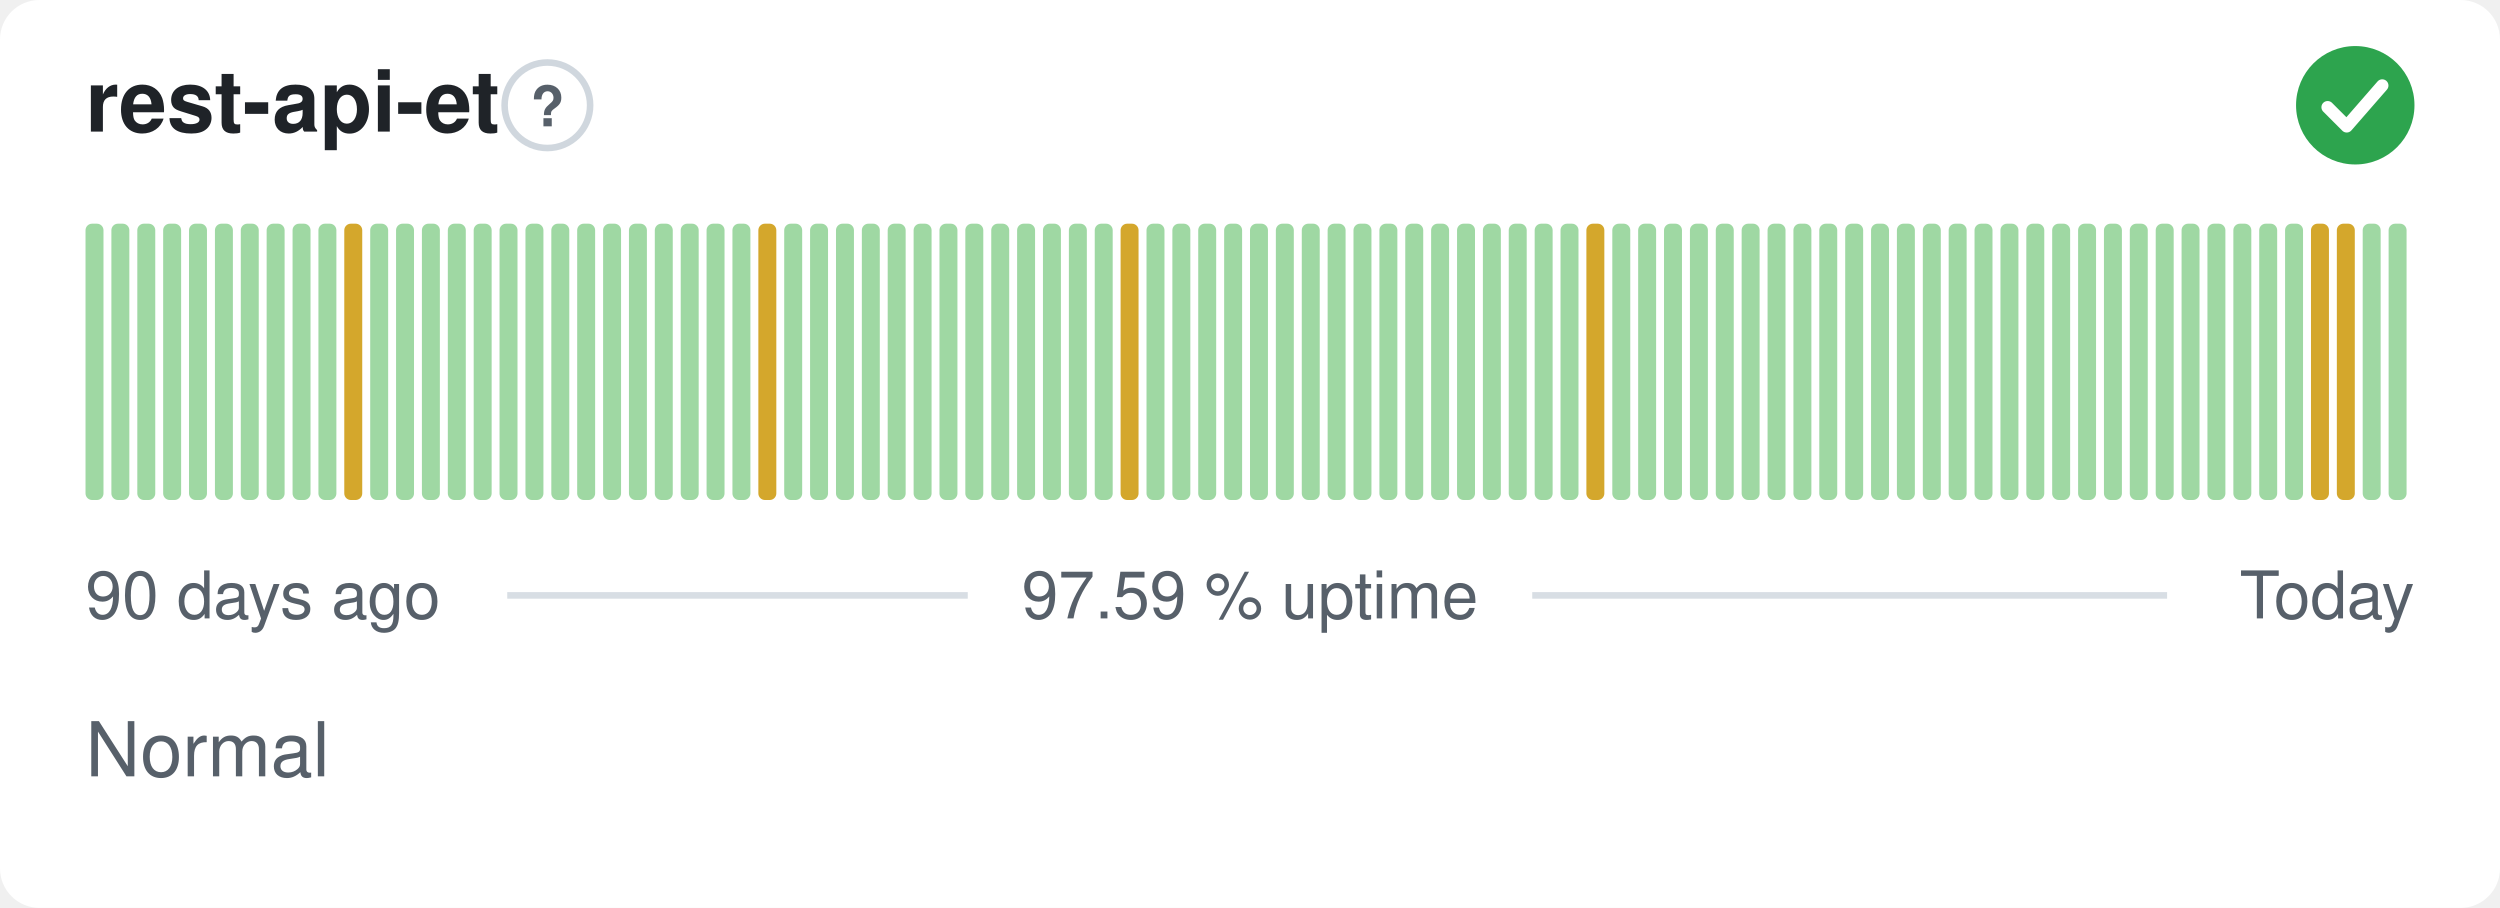
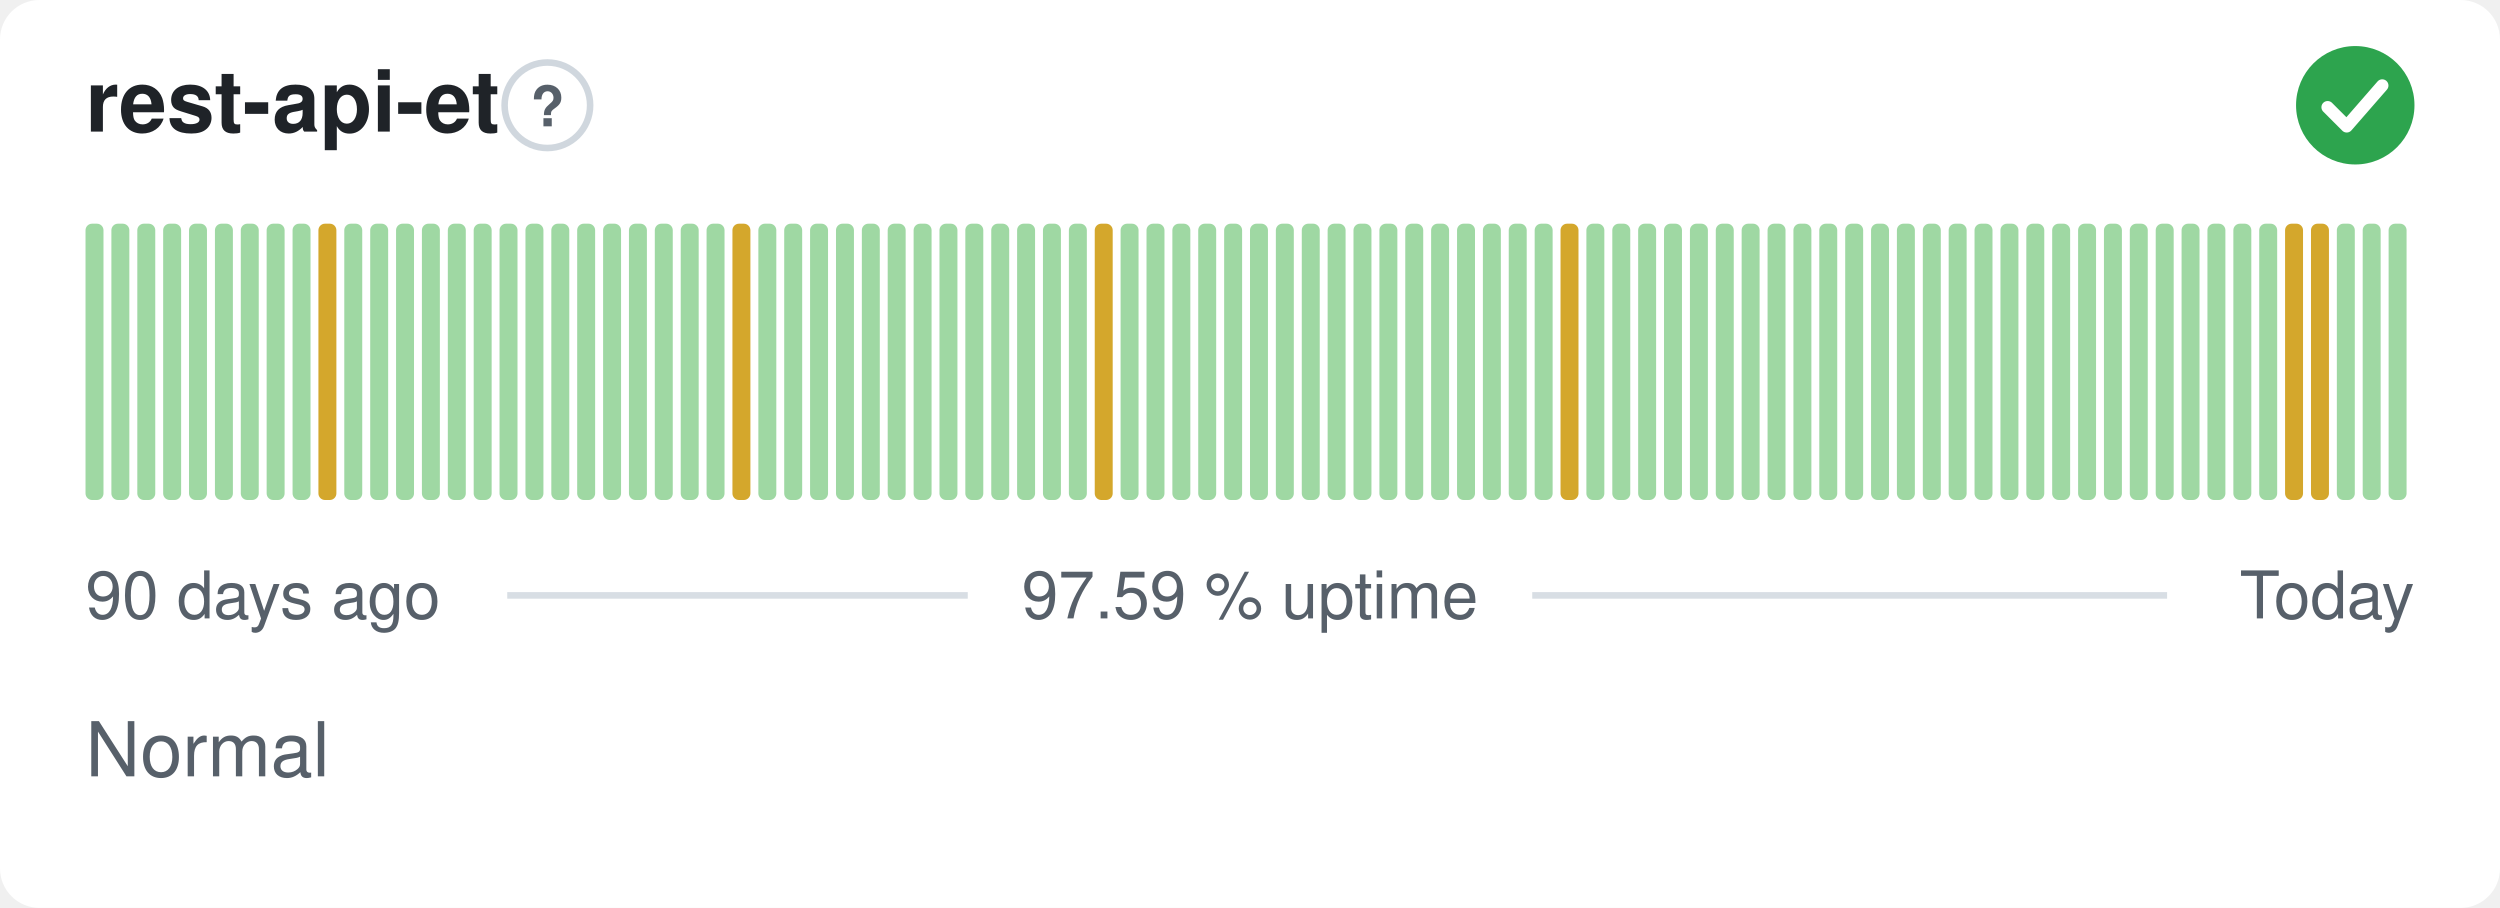
<svg xmlns="http://www.w3.org/2000/svg" width="380" height="138" viewBox="0 0 380 138" role="img" aria-label="rest-api-et: Normal, 97.59 % uptime over the last 90 days" font-family="-apple-system,BlinkMacSystemFont,'Segoe UI',Helvetica,Arial,sans-serif">
  <style>
    @media (prefers-color-scheme: dark) {
      .bg { fill: #0d1117 }
      .title { fill: #e6edf3 }
      .muted { fill: #8b949e }
      .hint { stroke: #30363d }
      .rule { stroke: #30363d }
      .nodata { fill: #21262d }
    }
  </style>
  <rect class="bg" width="380" height="138" rx="6" fill="#ffffff" />
  <text class="title" x="13" y="20" font-size="13" font-weight="600" fill="#1f2328">rest-api-et</text>
  <circle class="hint" cx="83.2" cy="16" r="6.5" fill="none" stroke="#d0d7de" stroke-width="1" />
  <text class="muted" x="83.2" y="19.2" text-anchor="middle" font-size="8.5" font-weight="700" fill="#57606a">?</text>
  <circle cx="358" cy="16" r="9" fill="#2da44e" />
  <path d="M353.80 16.30l2.90 2.90 5.40 -6.20" fill="none" stroke="#fff" stroke-width="1.89" stroke-linecap="round" stroke-linejoin="round" />
  <rect x="13.00" y="34.00" width="2.73" height="42.00" rx="1" fill="#9fd8a3" />
  <rect x="16.93" y="34.00" width="2.73" height="42.00" rx="1" fill="#9fd8a3" />
  <rect x="20.87" y="34.00" width="2.73" height="42.00" rx="1" fill="#9fd8a3" />
  <rect x="24.80" y="34.00" width="2.73" height="42.00" rx="1" fill="#9fd8a3" />
  <rect x="28.73" y="34.00" width="2.73" height="42.00" rx="1" fill="#9fd8a3" />
  <rect x="32.67" y="34.00" width="2.73" height="42.00" rx="1" fill="#9fd8a3" />
  <rect x="36.60" y="34.00" width="2.73" height="42.00" rx="1" fill="#9fd8a3" />
  <rect x="40.53" y="34.00" width="2.73" height="42.00" rx="1" fill="#9fd8a3" />
  <rect x="44.47" y="34.00" width="2.73" height="42.00" rx="1" fill="#9fd8a3" />
-   <rect x="48.40" y="34.00" width="2.73" height="42.00" rx="1" fill="#9fd8a3" />
-   <rect x="52.33" y="34.00" width="2.73" height="42.00" rx="1" fill="#d4a72c" />
+   <rect x="48.40" y="34.00" width="2.73" height="42.00" rx="1" fill="#d4a72c" />
+   <rect x="52.33" y="34.00" width="2.73" height="42.00" rx="1" fill="#9fd8a3" />
  <rect x="56.27" y="34.00" width="2.73" height="42.00" rx="1" fill="#9fd8a3" />
  <rect x="60.20" y="34.00" width="2.73" height="42.00" rx="1" fill="#9fd8a3" />
  <rect x="64.13" y="34.00" width="2.73" height="42.00" rx="1" fill="#9fd8a3" />
  <rect x="68.07" y="34.00" width="2.73" height="42.00" rx="1" fill="#9fd8a3" />
  <rect x="72.00" y="34.00" width="2.73" height="42.00" rx="1" fill="#9fd8a3" />
  <rect x="75.93" y="34.00" width="2.73" height="42.00" rx="1" fill="#9fd8a3" />
  <rect x="79.87" y="34.00" width="2.73" height="42.00" rx="1" fill="#9fd8a3" />
  <rect x="83.80" y="34.00" width="2.73" height="42.00" rx="1" fill="#9fd8a3" />
  <rect x="87.73" y="34.00" width="2.73" height="42.00" rx="1" fill="#9fd8a3" />
  <rect x="91.67" y="34.00" width="2.73" height="42.00" rx="1" fill="#9fd8a3" />
  <rect x="95.60" y="34.00" width="2.73" height="42.00" rx="1" fill="#9fd8a3" />
  <rect x="99.53" y="34.00" width="2.73" height="42.00" rx="1" fill="#9fd8a3" />
  <rect x="103.47" y="34.00" width="2.73" height="42.00" rx="1" fill="#9fd8a3" />
  <rect x="107.40" y="34.00" width="2.73" height="42.00" rx="1" fill="#9fd8a3" />
-   <rect x="111.33" y="34.00" width="2.73" height="42.00" rx="1" fill="#9fd8a3" />
-   <rect x="115.27" y="34.00" width="2.73" height="42.00" rx="1" fill="#d4a72c" />
+   <rect x="111.33" y="34.00" width="2.73" height="42.00" rx="1" fill="#d4a72c" />
+   <rect x="115.27" y="34.00" width="2.73" height="42.00" rx="1" fill="#9fd8a3" />
  <rect x="119.20" y="34.00" width="2.73" height="42.00" rx="1" fill="#9fd8a3" />
  <rect x="123.13" y="34.00" width="2.73" height="42.00" rx="1" fill="#9fd8a3" />
  <rect x="127.07" y="34.00" width="2.73" height="42.00" rx="1" fill="#9fd8a3" />
  <rect x="131.00" y="34.00" width="2.73" height="42.00" rx="1" fill="#9fd8a3" />
  <rect x="134.93" y="34.00" width="2.73" height="42.00" rx="1" fill="#9fd8a3" />
  <rect x="138.87" y="34.00" width="2.73" height="42.00" rx="1" fill="#9fd8a3" />
  <rect x="142.80" y="34.00" width="2.73" height="42.00" rx="1" fill="#9fd8a3" />
  <rect x="146.73" y="34.00" width="2.73" height="42.00" rx="1" fill="#9fd8a3" />
  <rect x="150.67" y="34.00" width="2.73" height="42.00" rx="1" fill="#9fd8a3" />
  <rect x="154.60" y="34.00" width="2.73" height="42.00" rx="1" fill="#9fd8a3" />
  <rect x="158.53" y="34.00" width="2.73" height="42.00" rx="1" fill="#9fd8a3" />
  <rect x="162.47" y="34.00" width="2.73" height="42.00" rx="1" fill="#9fd8a3" />
-   <rect x="166.40" y="34.00" width="2.73" height="42.00" rx="1" fill="#9fd8a3" />
-   <rect x="170.33" y="34.00" width="2.73" height="42.00" rx="1" fill="#d4a72c" />
+   <rect x="166.40" y="34.00" width="2.73" height="42.00" rx="1" fill="#d4a72c" />
+   <rect x="170.33" y="34.00" width="2.73" height="42.00" rx="1" fill="#9fd8a3" />
  <rect x="174.27" y="34.00" width="2.73" height="42.00" rx="1" fill="#9fd8a3" />
  <rect x="178.20" y="34.00" width="2.73" height="42.00" rx="1" fill="#9fd8a3" />
  <rect x="182.13" y="34.00" width="2.73" height="42.00" rx="1" fill="#9fd8a3" />
  <rect x="186.07" y="34.00" width="2.73" height="42.00" rx="1" fill="#9fd8a3" />
  <rect x="190.00" y="34.00" width="2.73" height="42.00" rx="1" fill="#9fd8a3" />
  <rect x="193.93" y="34.00" width="2.73" height="42.00" rx="1" fill="#9fd8a3" />
  <rect x="197.87" y="34.00" width="2.73" height="42.00" rx="1" fill="#9fd8a3" />
  <rect x="201.80" y="34.00" width="2.73" height="42.00" rx="1" fill="#9fd8a3" />
  <rect x="205.73" y="34.00" width="2.73" height="42.00" rx="1" fill="#9fd8a3" />
  <rect x="209.67" y="34.00" width="2.73" height="42.00" rx="1" fill="#9fd8a3" />
  <rect x="213.60" y="34.00" width="2.73" height="42.00" rx="1" fill="#9fd8a3" />
  <rect x="217.53" y="34.00" width="2.73" height="42.00" rx="1" fill="#9fd8a3" />
  <rect x="221.47" y="34.00" width="2.73" height="42.00" rx="1" fill="#9fd8a3" />
  <rect x="225.40" y="34.00" width="2.73" height="42.00" rx="1" fill="#9fd8a3" />
  <rect x="229.33" y="34.00" width="2.73" height="42.00" rx="1" fill="#9fd8a3" />
  <rect x="233.27" y="34.00" width="2.73" height="42.00" rx="1" fill="#9fd8a3" />
-   <rect x="237.20" y="34.00" width="2.73" height="42.00" rx="1" fill="#9fd8a3" />
-   <rect x="241.13" y="34.00" width="2.73" height="42.00" rx="1" fill="#d4a72c" />
+   <rect x="237.20" y="34.00" width="2.73" height="42.00" rx="1" fill="#d4a72c" />
+   <rect x="241.13" y="34.00" width="2.73" height="42.00" rx="1" fill="#9fd8a3" />
  <rect x="245.07" y="34.00" width="2.73" height="42.00" rx="1" fill="#9fd8a3" />
  <rect x="249.00" y="34.00" width="2.73" height="42.00" rx="1" fill="#9fd8a3" />
  <rect x="252.93" y="34.00" width="2.73" height="42.00" rx="1" fill="#9fd8a3" />
  <rect x="256.87" y="34.00" width="2.73" height="42.00" rx="1" fill="#9fd8a3" />
  <rect x="260.80" y="34.00" width="2.73" height="42.00" rx="1" fill="#9fd8a3" />
  <rect x="264.73" y="34.00" width="2.73" height="42.00" rx="1" fill="#9fd8a3" />
  <rect x="268.67" y="34.00" width="2.73" height="42.00" rx="1" fill="#9fd8a3" />
  <rect x="272.60" y="34.00" width="2.73" height="42.00" rx="1" fill="#9fd8a3" />
  <rect x="276.53" y="34.00" width="2.73" height="42.00" rx="1" fill="#9fd8a3" />
  <rect x="280.47" y="34.00" width="2.73" height="42.00" rx="1" fill="#9fd8a3" />
  <rect x="284.40" y="34.00" width="2.73" height="42.00" rx="1" fill="#9fd8a3" />
  <rect x="288.33" y="34.00" width="2.73" height="42.00" rx="1" fill="#9fd8a3" />
  <rect x="292.27" y="34.00" width="2.73" height="42.00" rx="1" fill="#9fd8a3" />
  <rect x="296.20" y="34.00" width="2.73" height="42.00" rx="1" fill="#9fd8a3" />
  <rect x="300.13" y="34.00" width="2.73" height="42.00" rx="1" fill="#9fd8a3" />
  <rect x="304.07" y="34.00" width="2.73" height="42.00" rx="1" fill="#9fd8a3" />
  <rect x="308.00" y="34.00" width="2.73" height="42.00" rx="1" fill="#9fd8a3" />
  <rect x="311.93" y="34.00" width="2.73" height="42.00" rx="1" fill="#9fd8a3" />
  <rect x="315.87" y="34.00" width="2.73" height="42.00" rx="1" fill="#9fd8a3" />
  <rect x="319.80" y="34.00" width="2.73" height="42.00" rx="1" fill="#9fd8a3" />
  <rect x="323.73" y="34.00" width="2.73" height="42.00" rx="1" fill="#9fd8a3" />
  <rect x="327.67" y="34.00" width="2.73" height="42.00" rx="1" fill="#9fd8a3" />
  <rect x="331.60" y="34.00" width="2.73" height="42.00" rx="1" fill="#9fd8a3" />
  <rect x="335.53" y="34.00" width="2.73" height="42.00" rx="1" fill="#9fd8a3" />
  <rect x="339.47" y="34.00" width="2.73" height="42.00" rx="1" fill="#9fd8a3" />
  <rect x="343.40" y="34.00" width="2.73" height="42.00" rx="1" fill="#9fd8a3" />
-   <rect x="347.33" y="34.00" width="2.73" height="42.00" rx="1" fill="#9fd8a3" />
+   <rect x="347.33" y="34.00" width="2.73" height="42.00" rx="1" fill="#d4a72c" />
  <rect x="351.27" y="34.00" width="2.73" height="42.00" rx="1" fill="#d4a72c" />
-   <rect x="355.20" y="34.00" width="2.73" height="42.00" rx="1" fill="#d4a72c" />
+   <rect x="355.20" y="34.00" width="2.73" height="42.00" rx="1" fill="#9fd8a3" />
  <rect x="359.13" y="34.00" width="2.73" height="42.00" rx="1" fill="#9fd8a3" />
  <rect x="363.07" y="34.00" width="2.73" height="42.00" rx="1" fill="#9fd8a3" />
  <text class="muted" x="13" y="94" font-size="10" fill="#57606a">90 days ago</text>
  <text class="muted" x="190" y="94" text-anchor="middle" font-size="10" fill="#57606a">97.59 % uptime</text>
  <text class="muted" x="367" y="94" text-anchor="end" font-size="10" fill="#57606a">Today</text>
  <line class="rule" x1="77.1" y1="90.5" x2="147.1" y2="90.5" stroke="#d8dee4" stroke-width="1" />
  <line class="rule" x1="232.9" y1="90.5" x2="329.4" y2="90.5" stroke="#d8dee4" stroke-width="1" />
  <text class="muted" x="13" y="118" font-size="11.5" fill="#57606a">Normal</text>
</svg>
